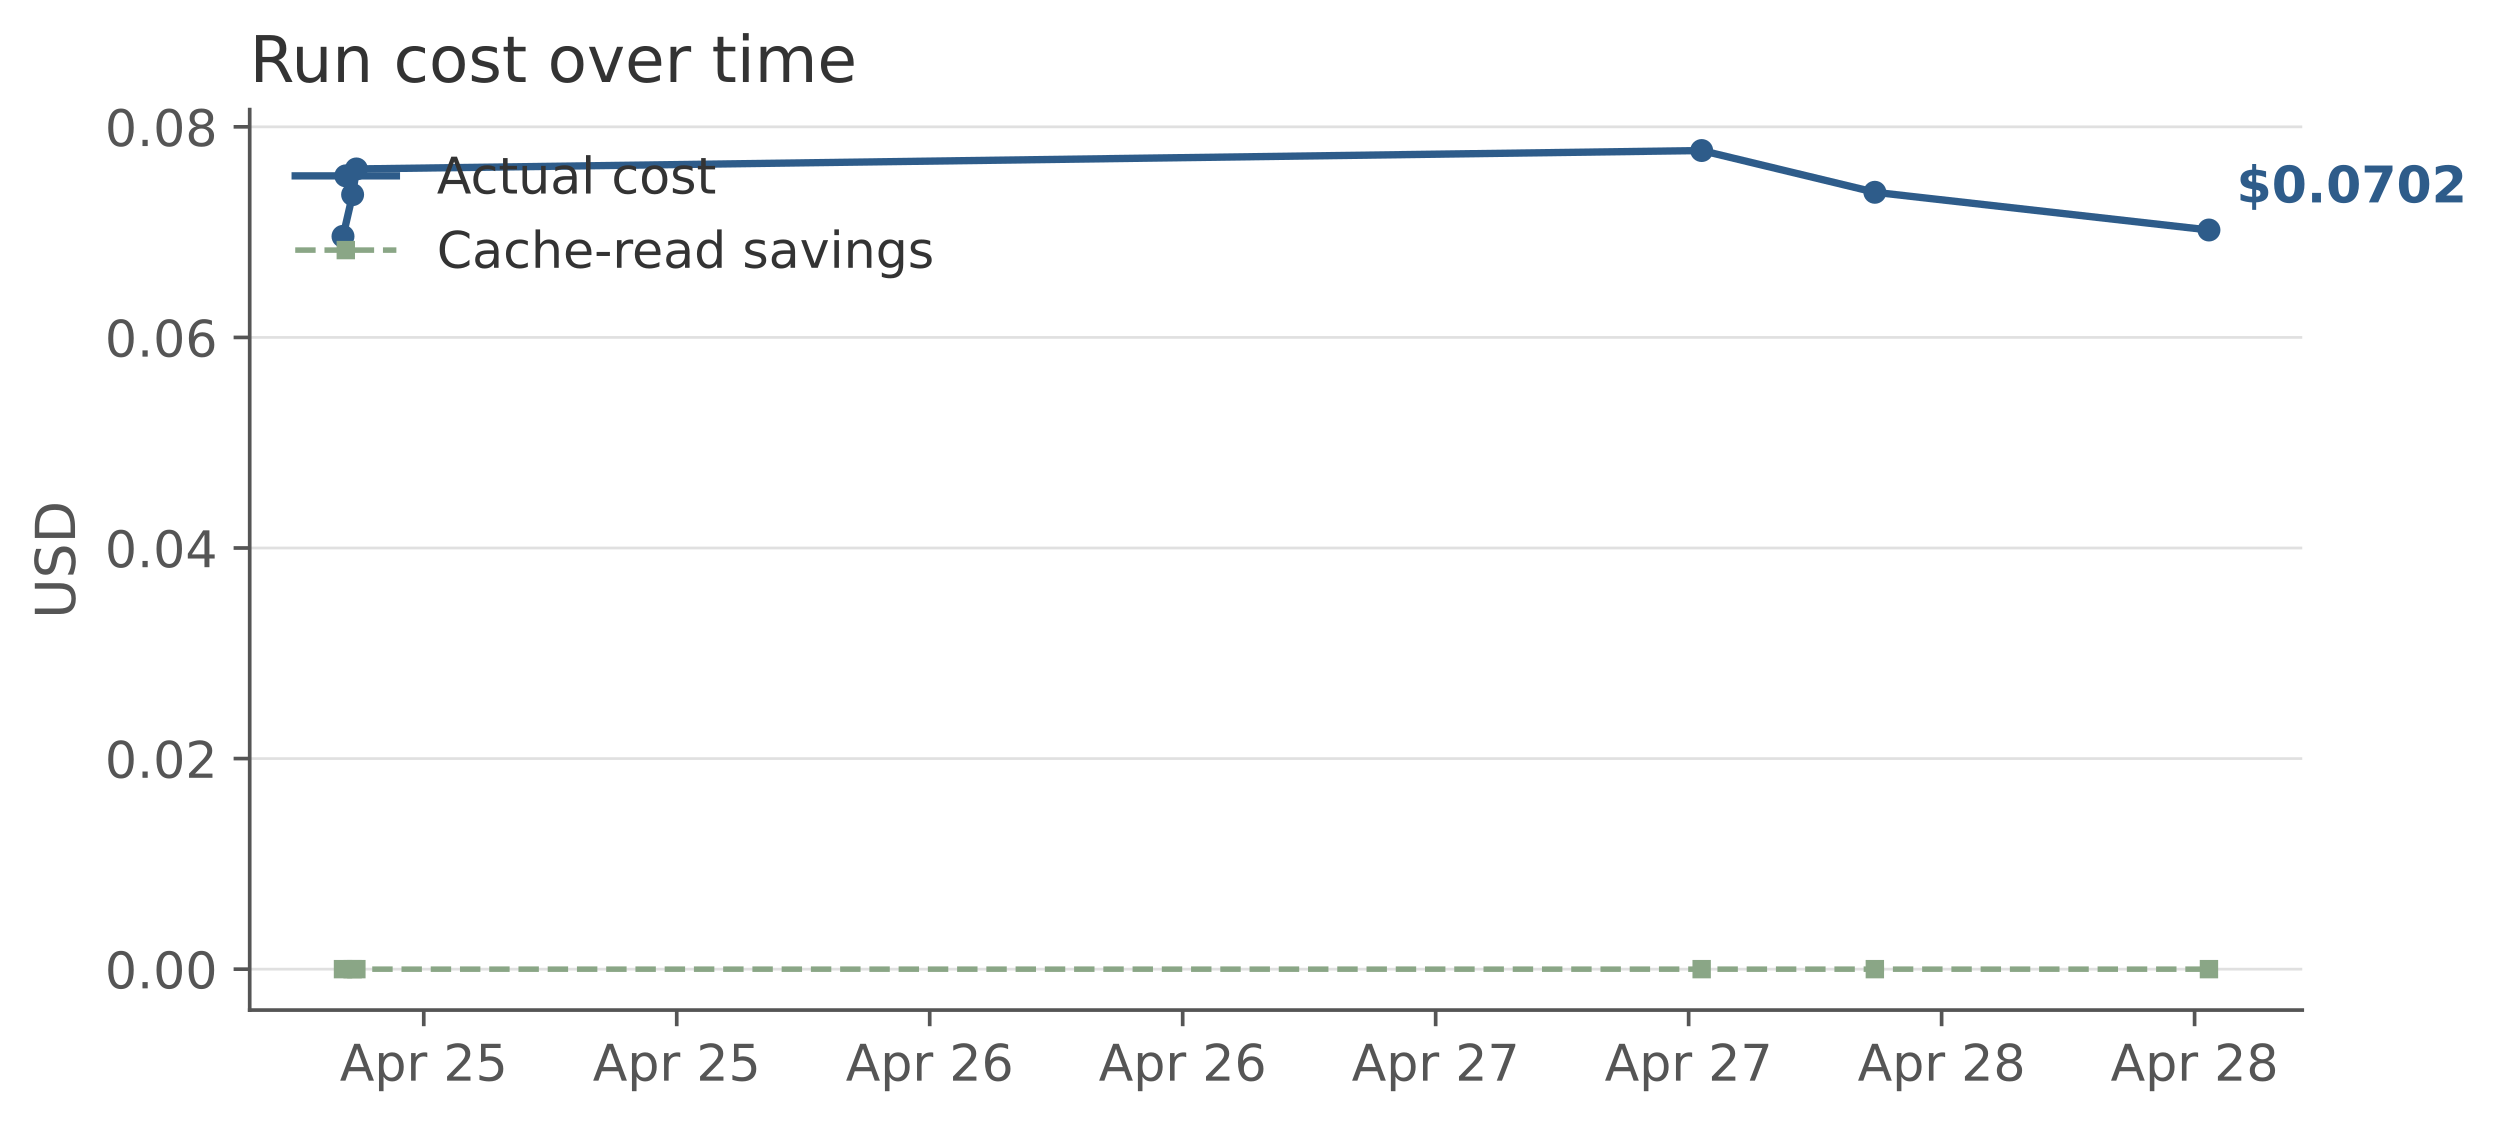
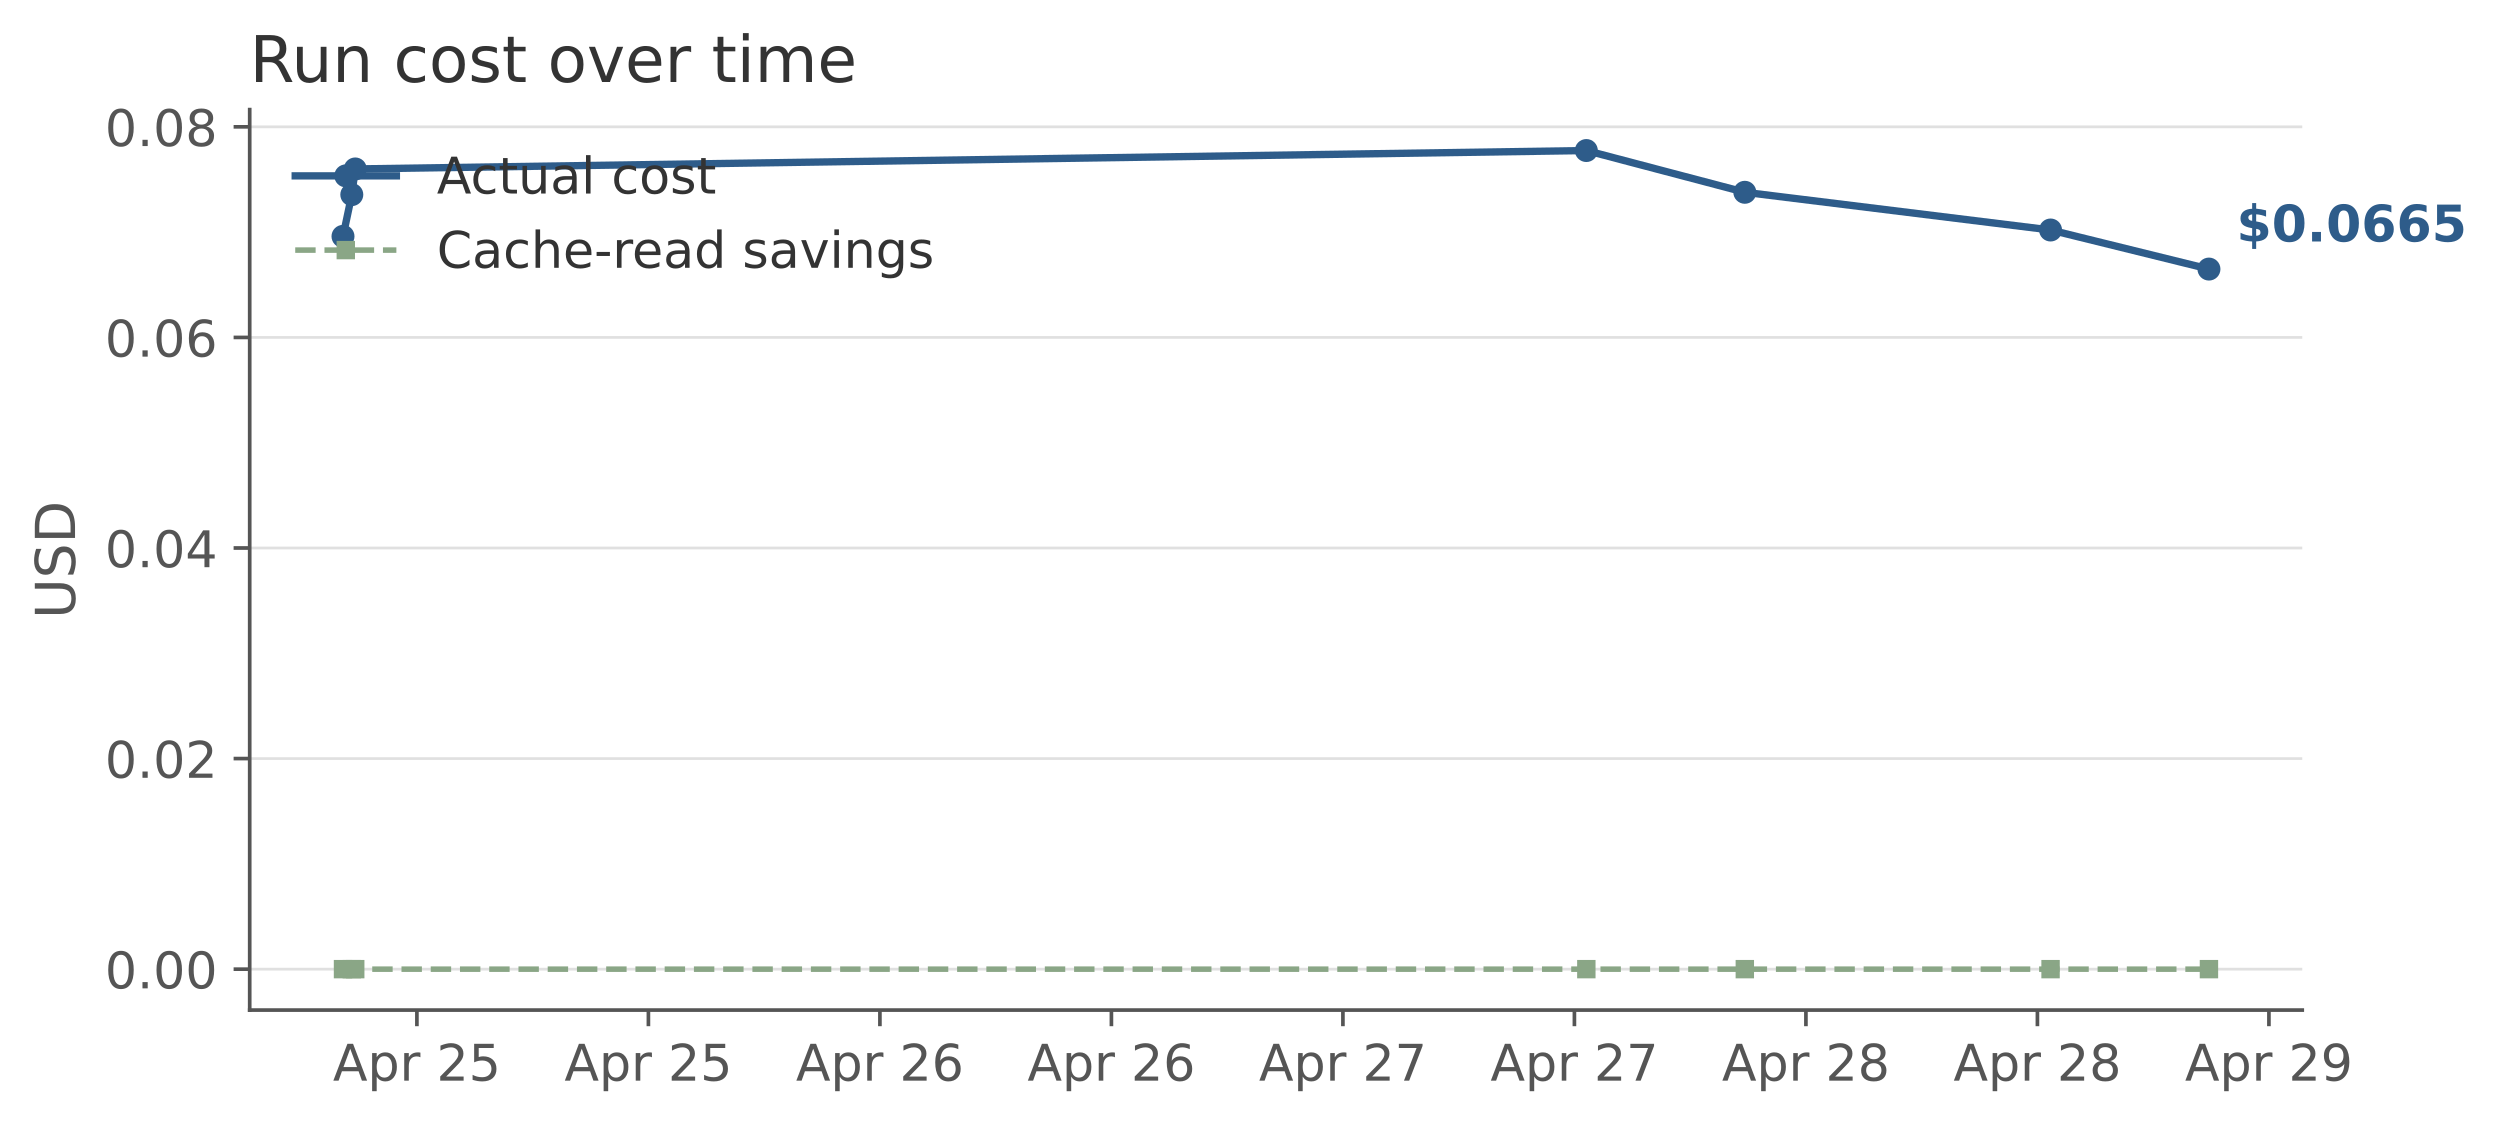
<svg xmlns="http://www.w3.org/2000/svg" xmlns:xlink="http://www.w3.org/1999/xlink" width="543.715pt" height="244.524pt" viewBox="0 0 543.715 244.524" version="1.1">
  <defs>
    <style type="text/css">*{stroke-linejoin: round; stroke-linecap: butt}</style>
  </defs>
  <g id="figure_1">
    <g id="patch_1">
      <path d="M 0 244.524  L 543.715 244.524  L 543.715 0  L 0 0  L 0 244.524  z " style="fill: none; opacity: 0" />
    </g>
    <g id="axes_1">
      <g id="patch_2">
        <path d="M 54.306 219.678  L 500.706 219.678  L 500.706 23.838  L 54.306 23.838  L 54.306 219.678  z " style="fill: none" />
      </g>
      <g id="matplotlib.axis_1">
        <g id="xtick_1">
          <g id="line2d_1">
            <defs>
-               <path id="m2fa37b6997" d="M 0 0  L 0 3.5  " style="stroke: #555555; stroke-width: 0.8" />
+               <path id="m60b4ab4132" d="M 0 0  L 0 3.5  " style="stroke: #555555; stroke-width: 0.8" />
            </defs>
            <g>
-               <use xlink:href="#m2fa37b6997" x="92.161" y="219.678" style="fill: #555555; stroke: #555555; stroke-width: 0.8" />
+               <use xlink:href="#m60b4ab4132" x="90.67" y="219.678" style="fill: #555555; stroke: #555555; stroke-width: 0.8" />
            </g>
          </g>
          <g id="text_1">
-             <g style="fill: #555555" transform="translate(73.89911 235.0361) scale(0.11 -0.11)">
+             <g style="fill: #555555" transform="translate(72.40823 235.0361) scale(0.11 -0.11)">
              <defs>
                <path id="DejaVuSans-41" d="M 2188 4044  L 1331 1722  L 3047 1722  L 2188 4044  z M 1831 4666  L 2547 4666  L 4325 0  L 3669 0  L 3244 1197  L 1141 1197  L 716 0  L 50 0  L 1831 4666  z " transform="scale(0.015625)" />
                <path id="DejaVuSans-70" d="M 1159 525  L 1159 -1331  L 581 -1331  L 581 3500  L 1159 3500  L 1159 2969  Q 1341 3281 1617 3432  Q 1894 3584 2278 3584  Q 2916 3584 3314 3078  Q 3713 2572 3713 1747  Q 3713 922 3314 415  Q 2916 -91 2278 -91  Q 1894 -91 1617 61  Q 1341 213 1159 525  z M 3116 1747  Q 3116 2381 2855 2742  Q 2594 3103 2138 3103  Q 1681 3103 1420 2742  Q 1159 2381 1159 1747  Q 1159 1113 1420 752  Q 1681 391 2138 391  Q 2594 391 2855 752  Q 3116 1113 3116 1747  z " transform="scale(0.015625)" />
                <path id="DejaVuSans-72" d="M 2631 2963  Q 2534 3019 2420 3045  Q 2306 3072 2169 3072  Q 1681 3072 1420 2755  Q 1159 2438 1159 1844  L 1159 0  L 581 0  L 581 3500  L 1159 3500  L 1159 2956  Q 1341 3275 1631 3429  Q 1922 3584 2338 3584  Q 2397 3584 2469 3576  Q 2541 3569 2628 3553  L 2631 2963  z " transform="scale(0.015625)" />
                <path id="DejaVuSans-20" transform="scale(0.015625)" />
                <path id="DejaVuSans-32" d="M 1228 531  L 3431 531  L 3431 0  L 469 0  L 469 531  Q 828 903 1448 1529  Q 2069 2156 2228 2338  Q 2531 2678 2651 2914  Q 2772 3150 2772 3378  Q 2772 3750 2511 3984  Q 2250 4219 1831 4219  Q 1534 4219 1204 4116  Q 875 4013 500 3803  L 500 4441  Q 881 4594 1212 4672  Q 1544 4750 1819 4750  Q 2544 4750 2975 4387  Q 3406 4025 3406 3419  Q 3406 3131 3298 2873  Q 3191 2616 2906 2266  Q 2828 2175 2409 1742  Q 1991 1309 1228 531  z " transform="scale(0.015625)" />
                <path id="DejaVuSans-35" d="M 691 4666  L 3169 4666  L 3169 4134  L 1269 4134  L 1269 2991  Q 1406 3038 1543 3061  Q 1681 3084 1819 3084  Q 2600 3084 3056 2656  Q 3513 2228 3513 1497  Q 3513 744 3044 326  Q 2575 -91 1722 -91  Q 1428 -91 1123 -41  Q 819 9 494 109  L 494 744  Q 775 591 1075 516  Q 1375 441 1709 441  Q 2250 441 2565 725  Q 2881 1009 2881 1497  Q 2881 1984 2565 2268  Q 2250 2553 1709 2553  Q 1456 2553 1204 2497  Q 953 2441 691 2322  L 691 4666  z " transform="scale(0.015625)" />
              </defs>
              <use xlink:href="#DejaVuSans-41" />
              <use xlink:href="#DejaVuSans-70" transform="translate(68.4082 0)" />
              <use xlink:href="#DejaVuSans-72" transform="translate(131.8848 0)" />
              <use xlink:href="#DejaVuSans-20" transform="translate(172.998 0)" />
              <use xlink:href="#DejaVuSans-32" transform="translate(204.7852 0)" />
              <use xlink:href="#DejaVuSans-35" transform="translate(268.4082 0)" />
            </g>
          </g>
        </g>
        <g id="xtick_2">
          <g id="line2d_2">
            <g>
-               <use xlink:href="#m2fa37b6997" x="147.18" y="219.678" style="fill: #555555; stroke: #555555; stroke-width: 0.8" />
+               <use xlink:href="#m60b4ab4132" x="141.019" y="219.678" style="fill: #555555; stroke: #555555; stroke-width: 0.8" />
            </g>
          </g>
          <g id="text_2">
-             <g style="fill: #555555" transform="translate(128.9179 235.0361) scale(0.11 -0.11)">
+             <g style="fill: #555555" transform="translate(122.7569 235.0361) scale(0.11 -0.11)">
              <use xlink:href="#DejaVuSans-41" />
              <use xlink:href="#DejaVuSans-70" transform="translate(68.4082 0)" />
              <use xlink:href="#DejaVuSans-72" transform="translate(131.8848 0)" />
              <use xlink:href="#DejaVuSans-20" transform="translate(172.998 0)" />
              <use xlink:href="#DejaVuSans-32" transform="translate(204.7852 0)" />
              <use xlink:href="#DejaVuSans-35" transform="translate(268.4082 0)" />
            </g>
          </g>
        </g>
        <g id="xtick_3">
          <g id="line2d_3">
            <g>
-               <use xlink:href="#m2fa37b6997" x="202.198" y="219.678" style="fill: #555555; stroke: #555555; stroke-width: 0.8" />
+               <use xlink:href="#m60b4ab4132" x="191.367" y="219.678" style="fill: #555555; stroke: #555555; stroke-width: 0.8" />
            </g>
          </g>
          <g id="text_3">
-             <g style="fill: #555555" transform="translate(183.9366 235.0361) scale(0.11 -0.11)">
+             <g style="fill: #555555" transform="translate(173.1055 235.0361) scale(0.11 -0.11)">
              <defs>
                <path id="DejaVuSans-36" d="M 2113 2584  Q 1688 2584 1439 2293  Q 1191 2003 1191 1497  Q 1191 994 1439 701  Q 1688 409 2113 409  Q 2538 409 2786 701  Q 3034 994 3034 1497  Q 3034 2003 2786 2293  Q 2538 2584 2113 2584  z M 3366 4563  L 3366 3988  Q 3128 4100 2886 4159  Q 2644 4219 2406 4219  Q 1781 4219 1451 3797  Q 1122 3375 1075 2522  Q 1259 2794 1537 2939  Q 1816 3084 2150 3084  Q 2853 3084 3261 2657  Q 3669 2231 3669 1497  Q 3669 778 3244 343  Q 2819 -91 2113 -91  Q 1303 -91 875 529  Q 447 1150 447 2328  Q 447 3434 972 4092  Q 1497 4750 2381 4750  Q 2619 4750 2861 4703  Q 3103 4656 3366 4563  z " transform="scale(0.015625)" />
              </defs>
              <use xlink:href="#DejaVuSans-41" />
              <use xlink:href="#DejaVuSans-70" transform="translate(68.4082 0)" />
              <use xlink:href="#DejaVuSans-72" transform="translate(131.8848 0)" />
              <use xlink:href="#DejaVuSans-20" transform="translate(172.998 0)" />
              <use xlink:href="#DejaVuSans-32" transform="translate(204.7852 0)" />
              <use xlink:href="#DejaVuSans-36" transform="translate(268.4082 0)" />
            </g>
          </g>
        </g>
        <g id="xtick_4">
          <g id="line2d_4">
            <g>
-               <use xlink:href="#m2fa37b6997" x="257.217" y="219.678" style="fill: #555555; stroke: #555555; stroke-width: 0.8" />
+               <use xlink:href="#m60b4ab4132" x="241.716" y="219.678" style="fill: #555555; stroke: #555555; stroke-width: 0.8" />
            </g>
          </g>
          <g id="text_4">
-             <g style="fill: #555555" transform="translate(238.9554 235.0361) scale(0.11 -0.11)">
+             <g style="fill: #555555" transform="translate(223.4541 235.0361) scale(0.11 -0.11)">
              <use xlink:href="#DejaVuSans-41" />
              <use xlink:href="#DejaVuSans-70" transform="translate(68.4082 0)" />
              <use xlink:href="#DejaVuSans-72" transform="translate(131.8848 0)" />
              <use xlink:href="#DejaVuSans-20" transform="translate(172.998 0)" />
              <use xlink:href="#DejaVuSans-32" transform="translate(204.7852 0)" />
              <use xlink:href="#DejaVuSans-36" transform="translate(268.4082 0)" />
            </g>
          </g>
        </g>
        <g id="xtick_5">
          <g id="line2d_5">
            <g>
-               <use xlink:href="#m2fa37b6997" x="312.236" y="219.678" style="fill: #555555; stroke: #555555; stroke-width: 0.8" />
+               <use xlink:href="#m60b4ab4132" x="292.065" y="219.678" style="fill: #555555; stroke: #555555; stroke-width: 0.8" />
            </g>
          </g>
          <g id="text_5">
-             <g style="fill: #555555" transform="translate(293.9742 235.0361) scale(0.11 -0.11)">
+             <g style="fill: #555555" transform="translate(273.8028 235.0361) scale(0.11 -0.11)">
              <defs>
                <path id="DejaVuSans-37" d="M 525 4666  L 3525 4666  L 3525 4397  L 1831 0  L 1172 0  L 2766 4134  L 525 4134  L 525 4666  z " transform="scale(0.015625)" />
              </defs>
              <use xlink:href="#DejaVuSans-41" />
              <use xlink:href="#DejaVuSans-70" transform="translate(68.4082 0)" />
              <use xlink:href="#DejaVuSans-72" transform="translate(131.8848 0)" />
              <use xlink:href="#DejaVuSans-20" transform="translate(172.998 0)" />
              <use xlink:href="#DejaVuSans-32" transform="translate(204.7852 0)" />
              <use xlink:href="#DejaVuSans-37" transform="translate(268.4082 0)" />
            </g>
          </g>
        </g>
        <g id="xtick_6">
          <g id="line2d_6">
            <g>
-               <use xlink:href="#m2fa37b6997" x="367.255" y="219.678" style="fill: #555555; stroke: #555555; stroke-width: 0.8" />
+               <use xlink:href="#m60b4ab4132" x="342.413" y="219.678" style="fill: #555555; stroke: #555555; stroke-width: 0.8" />
            </g>
          </g>
          <g id="text_6">
-             <g style="fill: #555555" transform="translate(348.9929 235.0361) scale(0.11 -0.11)">
+             <g style="fill: #555555" transform="translate(324.1514 235.0361) scale(0.11 -0.11)">
              <use xlink:href="#DejaVuSans-41" />
              <use xlink:href="#DejaVuSans-70" transform="translate(68.4082 0)" />
              <use xlink:href="#DejaVuSans-72" transform="translate(131.8848 0)" />
              <use xlink:href="#DejaVuSans-20" transform="translate(172.998 0)" />
              <use xlink:href="#DejaVuSans-32" transform="translate(204.7852 0)" />
              <use xlink:href="#DejaVuSans-37" transform="translate(268.4082 0)" />
            </g>
          </g>
        </g>
        <g id="xtick_7">
          <g id="line2d_7">
            <g>
-               <use xlink:href="#m2fa37b6997" x="422.273" y="219.678" style="fill: #555555; stroke: #555555; stroke-width: 0.8" />
+               <use xlink:href="#m60b4ab4132" x="392.762" y="219.678" style="fill: #555555; stroke: #555555; stroke-width: 0.8" />
            </g>
          </g>
          <g id="text_7">
-             <g style="fill: #555555" transform="translate(404.0117 235.0361) scale(0.11 -0.11)">
+             <g style="fill: #555555" transform="translate(374.5001 235.0361) scale(0.11 -0.11)">
              <defs>
                <path id="DejaVuSans-38" d="M 2034 2216  Q 1584 2216 1326 1975  Q 1069 1734 1069 1313  Q 1069 891 1326 650  Q 1584 409 2034 409  Q 2484 409 2743 651  Q 3003 894 3003 1313  Q 3003 1734 2745 1975  Q 2488 2216 2034 2216  z M 1403 2484  Q 997 2584 770 2862  Q 544 3141 544 3541  Q 544 4100 942 4425  Q 1341 4750 2034 4750  Q 2731 4750 3128 4425  Q 3525 4100 3525 3541  Q 3525 3141 3298 2862  Q 3072 2584 2669 2484  Q 3125 2378 3379 2068  Q 3634 1759 3634 1313  Q 3634 634 3220 271  Q 2806 -91 2034 -91  Q 1263 -91 848 271  Q 434 634 434 1313  Q 434 1759 690 2068  Q 947 2378 1403 2484  z M 1172 3481  Q 1172 3119 1398 2916  Q 1625 2713 2034 2713  Q 2441 2713 2670 2916  Q 2900 3119 2900 3481  Q 2900 3844 2670 4047  Q 2441 4250 2034 4250  Q 1625 4250 1398 4047  Q 1172 3844 1172 3481  z " transform="scale(0.015625)" />
              </defs>
              <use xlink:href="#DejaVuSans-41" />
              <use xlink:href="#DejaVuSans-70" transform="translate(68.4082 0)" />
              <use xlink:href="#DejaVuSans-72" transform="translate(131.8848 0)" />
              <use xlink:href="#DejaVuSans-20" transform="translate(172.998 0)" />
              <use xlink:href="#DejaVuSans-32" transform="translate(204.7852 0)" />
              <use xlink:href="#DejaVuSans-38" transform="translate(268.4082 0)" />
            </g>
          </g>
        </g>
        <g id="xtick_8">
          <g id="line2d_8">
            <g>
-               <use xlink:href="#m2fa37b6997" x="477.292" y="219.678" style="fill: #555555; stroke: #555555; stroke-width: 0.8" />
+               <use xlink:href="#m60b4ab4132" x="443.11" y="219.678" style="fill: #555555; stroke: #555555; stroke-width: 0.8" />
            </g>
          </g>
          <g id="text_8">
-             <g style="fill: #555555" transform="translate(459.0305 235.0361) scale(0.11 -0.11)">
+             <g style="fill: #555555" transform="translate(424.8487 235.0361) scale(0.11 -0.11)">
              <use xlink:href="#DejaVuSans-41" />
              <use xlink:href="#DejaVuSans-70" transform="translate(68.4082 0)" />
              <use xlink:href="#DejaVuSans-72" transform="translate(131.8848 0)" />
              <use xlink:href="#DejaVuSans-20" transform="translate(172.998 0)" />
              <use xlink:href="#DejaVuSans-32" transform="translate(204.7852 0)" />
              <use xlink:href="#DejaVuSans-38" transform="translate(268.4082 0)" />
+             </g>
+           </g>
+         </g>
+         <g id="xtick_9">
+           <g id="line2d_9">
+             <g>
+               <use xlink:href="#m60b4ab4132" x="493.459" y="219.678" style="fill: #555555; stroke: #555555; stroke-width: 0.8" />
+             </g>
+           </g>
+           <g id="text_9">
+             <g style="fill: #555555" transform="translate(475.1973 235.0361) scale(0.11 -0.11)">
+               <defs>
+                 <path id="DejaVuSans-39" d="M 703 97  L 703 672  Q 941 559 1184 500  Q 1428 441 1663 441  Q 2288 441 2617 861  Q 2947 1281 2994 2138  Q 2813 1869 2534 1725  Q 2256 1581 1919 1581  Q 1219 1581 811 2004  Q 403 2428 403 3163  Q 403 3881 828 4315  Q 1253 4750 1959 4750  Q 2769 4750 3195 4129  Q 3622 3509 3622 2328  Q 3622 1225 3098 567  Q 2575 -91 1691 -91  Q 1453 -91 1209 -44  Q 966 3 703 97  z M 1959 2075  Q 2384 2075 2632 2365  Q 2881 2656 2881 3163  Q 2881 3666 2632 3958  Q 2384 4250 1959 4250  Q 1534 4250 1286 3958  Q 1038 3666 1038 3163  Q 1038 2656 1286 2365  Q 1534 2075 1959 2075  z " transform="scale(0.015625)" />
+               </defs>
+               <use xlink:href="#DejaVuSans-41" />
+               <use xlink:href="#DejaVuSans-70" transform="translate(68.4082 0)" />
+               <use xlink:href="#DejaVuSans-72" transform="translate(131.8848 0)" />
+               <use xlink:href="#DejaVuSans-20" transform="translate(172.998 0)" />
+               <use xlink:href="#DejaVuSans-32" transform="translate(204.7852 0)" />
+               <use xlink:href="#DejaVuSans-39" transform="translate(268.4082 0)" />
            </g>
          </g>
        </g>
      </g>
      <g id="matplotlib.axis_2">
        <g id="ytick_1">
-           <g id="line2d_9">
-             <path d="M 54.306 210.776  L 500.706 210.776  " clip-path="url(#pb4e3a1fe82)" style="fill: none; stroke: #cccccc; stroke-opacity: 0.6; stroke-width: 0.6; stroke-linecap: square" />
-           </g>
          <g id="line2d_10">
+             <path d="M 54.306 210.776  L 500.706 210.776  " clip-path="url(#p5eba1f9c51)" style="fill: none; stroke: #cccccc; stroke-opacity: 0.6; stroke-width: 0.6; stroke-linecap: square" />
+           </g>
+           <g id="line2d_11">
            <defs>
-               <path id="me8af17f6a9" d="M 0 0  L -3.5 0  " style="stroke: #555555; stroke-width: 0.8" />
+               <path id="m6825c2c9dd" d="M 0 0  L -3.5 0  " style="stroke: #555555; stroke-width: 0.8" />
            </defs>
            <g>
-               <use xlink:href="#me8af17f6a9" x="54.306" y="210.776" style="fill: #555555; stroke: #555555; stroke-width: 0.8" />
-             </g>
-           </g>
-           <g id="text_9">
+               <use xlink:href="#m6825c2c9dd" x="54.306" y="210.776" style="fill: #555555; stroke: #555555; stroke-width: 0.8" />
+             </g>
+           </g>
+           <g id="text_10">
            <g style="fill: #555555" transform="translate(22.81375 214.9551) scale(0.11 -0.11)">
              <defs>
                <path id="DejaVuSans-30" d="M 2034 4250  Q 1547 4250 1301 3770  Q 1056 3291 1056 2328  Q 1056 1369 1301 889  Q 1547 409 2034 409  Q 2525 409 2770 889  Q 3016 1369 3016 2328  Q 3016 3291 2770 3770  Q 2525 4250 2034 4250  z M 2034 4750  Q 2819 4750 3233 4129  Q 3647 3509 3647 2328  Q 3647 1150 3233 529  Q 2819 -91 2034 -91  Q 1250 -91 836 529  Q 422 1150 422 2328  Q 422 3509 836 4129  Q 1250 4750 2034 4750  z " transform="scale(0.015625)" />
                <path id="DejaVuSans-2e" d="M 684 794  L 1344 794  L 1344 0  L 684 0  L 684 794  z " transform="scale(0.015625)" />
              </defs>
              <use xlink:href="#DejaVuSans-30" />
              <use xlink:href="#DejaVuSans-2e" transform="translate(63.62305 0)" />
              <use xlink:href="#DejaVuSans-30" transform="translate(95.41016 0)" />
              <use xlink:href="#DejaVuSans-30" transform="translate(159.0332 0)" />
            </g>
          </g>
        </g>
        <g id="ytick_2">
-           <g id="line2d_11">
-             <path d="M 54.306 164.979  L 500.706 164.979  " clip-path="url(#pb4e3a1fe82)" style="fill: none; stroke: #cccccc; stroke-opacity: 0.6; stroke-width: 0.6; stroke-linecap: square" />
-           </g>
          <g id="line2d_12">
-             <g>
-               <use xlink:href="#me8af17f6a9" x="54.306" y="164.979" style="fill: #555555; stroke: #555555; stroke-width: 0.8" />
-             </g>
-           </g>
-           <g id="text_10">
+             <path d="M 54.306 164.979  L 500.706 164.979  " clip-path="url(#p5eba1f9c51)" style="fill: none; stroke: #cccccc; stroke-opacity: 0.6; stroke-width: 0.6; stroke-linecap: square" />
+           </g>
+           <g id="line2d_13">
+             <g>
+               <use xlink:href="#m6825c2c9dd" x="54.306" y="164.979" style="fill: #555555; stroke: #555555; stroke-width: 0.8" />
+             </g>
+           </g>
+           <g id="text_11">
            <g style="fill: #555555" transform="translate(22.81375 169.158) scale(0.11 -0.11)">
              <use xlink:href="#DejaVuSans-30" />
              <use xlink:href="#DejaVuSans-2e" transform="translate(63.62305 0)" />
              <use xlink:href="#DejaVuSans-30" transform="translate(95.41016 0)" />
              <use xlink:href="#DejaVuSans-32" transform="translate(159.0332 0)" />
            </g>
          </g>
        </g>
        <g id="ytick_3">
-           <g id="line2d_13">
-             <path d="M 54.306 119.182  L 500.706 119.182  " clip-path="url(#pb4e3a1fe82)" style="fill: none; stroke: #cccccc; stroke-opacity: 0.6; stroke-width: 0.6; stroke-linecap: square" />
-           </g>
          <g id="line2d_14">
-             <g>
-               <use xlink:href="#me8af17f6a9" x="54.306" y="119.182" style="fill: #555555; stroke: #555555; stroke-width: 0.8" />
-             </g>
-           </g>
-           <g id="text_11">
+             <path d="M 54.306 119.182  L 500.706 119.182  " clip-path="url(#p5eba1f9c51)" style="fill: none; stroke: #cccccc; stroke-opacity: 0.6; stroke-width: 0.6; stroke-linecap: square" />
+           </g>
+           <g id="line2d_15">
+             <g>
+               <use xlink:href="#m6825c2c9dd" x="54.306" y="119.182" style="fill: #555555; stroke: #555555; stroke-width: 0.8" />
+             </g>
+           </g>
+           <g id="text_12">
            <g style="fill: #555555" transform="translate(22.81375 123.3609) scale(0.11 -0.11)">
              <defs>
                <path id="DejaVuSans-34" d="M 2419 4116  L 825 1625  L 2419 1625  L 2419 4116  z M 2253 4666  L 3047 4666  L 3047 1625  L 3713 1625  L 3713 1100  L 3047 1100  L 3047 0  L 2419 0  L 2419 1100  L 313 1100  L 313 1709  L 2253 4666  z " transform="scale(0.015625)" />
              </defs>
              <use xlink:href="#DejaVuSans-30" />
              <use xlink:href="#DejaVuSans-2e" transform="translate(63.62305 0)" />
              <use xlink:href="#DejaVuSans-30" transform="translate(95.41016 0)" />
              <use xlink:href="#DejaVuSans-34" transform="translate(159.0332 0)" />
            </g>
          </g>
        </g>
        <g id="ytick_4">
-           <g id="line2d_15">
-             <path d="M 54.306 73.385  L 500.706 73.385  " clip-path="url(#pb4e3a1fe82)" style="fill: none; stroke: #cccccc; stroke-opacity: 0.6; stroke-width: 0.6; stroke-linecap: square" />
-           </g>
          <g id="line2d_16">
-             <g>
-               <use xlink:href="#me8af17f6a9" x="54.306" y="73.385" style="fill: #555555; stroke: #555555; stroke-width: 0.8" />
-             </g>
-           </g>
-           <g id="text_12">
+             <path d="M 54.306 73.385  L 500.706 73.385  " clip-path="url(#p5eba1f9c51)" style="fill: none; stroke: #cccccc; stroke-opacity: 0.6; stroke-width: 0.6; stroke-linecap: square" />
+           </g>
+           <g id="line2d_17">
+             <g>
+               <use xlink:href="#m6825c2c9dd" x="54.306" y="73.385" style="fill: #555555; stroke: #555555; stroke-width: 0.8" />
+             </g>
+           </g>
+           <g id="text_13">
            <g style="fill: #555555" transform="translate(22.81375 77.56373) scale(0.11 -0.11)">
              <use xlink:href="#DejaVuSans-30" />
              <use xlink:href="#DejaVuSans-2e" transform="translate(63.62305 0)" />
              <use xlink:href="#DejaVuSans-30" transform="translate(95.41016 0)" />
              <use xlink:href="#DejaVuSans-36" transform="translate(159.0332 0)" />
            </g>
          </g>
        </g>
        <g id="ytick_5">
-           <g id="line2d_17">
-             <path d="M 54.306 27.587  L 500.706 27.587  " clip-path="url(#pb4e3a1fe82)" style="fill: none; stroke: #cccccc; stroke-opacity: 0.6; stroke-width: 0.6; stroke-linecap: square" />
-           </g>
          <g id="line2d_18">
-             <g>
-               <use xlink:href="#me8af17f6a9" x="54.306" y="27.587" style="fill: #555555; stroke: #555555; stroke-width: 0.8" />
-             </g>
-           </g>
-           <g id="text_13">
+             <path d="M 54.306 27.587  L 500.706 27.587  " clip-path="url(#p5eba1f9c51)" style="fill: none; stroke: #cccccc; stroke-opacity: 0.6; stroke-width: 0.6; stroke-linecap: square" />
+           </g>
+           <g id="line2d_19">
+             <g>
+               <use xlink:href="#m6825c2c9dd" x="54.306" y="27.587" style="fill: #555555; stroke: #555555; stroke-width: 0.8" />
+             </g>
+           </g>
+           <g id="text_14">
            <g style="fill: #555555" transform="translate(22.81375 31.76659) scale(0.11 -0.11)">
              <use xlink:href="#DejaVuSans-30" />
              <use xlink:href="#DejaVuSans-2e" transform="translate(63.62305 0)" />
              <use xlink:href="#DejaVuSans-30" transform="translate(95.41016 0)" />
              <use xlink:href="#DejaVuSans-38" transform="translate(159.0332 0)" />
            </g>
          </g>
        </g>
-         <g id="text_14">
+         <g id="text_15">
          <g style="fill: #555555" transform="translate(16.31812 134.5781) rotate(-90) scale(0.12 -0.12)">
            <defs>
              <path id="DejaVuSans-55" d="M 556 4666  L 1191 4666  L 1191 1831  Q 1191 1081 1462 751  Q 1734 422 2344 422  Q 2950 422 3222 751  Q 3494 1081 3494 1831  L 3494 4666  L 4128 4666  L 4128 1753  Q 4128 841 3676 375  Q 3225 -91 2344 -91  Q 1459 -91 1007 375  Q 556 841 556 1753  L 556 4666  z " transform="scale(0.015625)" />
              <path id="DejaVuSans-53" d="M 3425 4513  L 3425 3897  Q 3066 4069 2747 4153  Q 2428 4238 2131 4238  Q 1616 4238 1336 4038  Q 1056 3838 1056 3469  Q 1056 3159 1242 3001  Q 1428 2844 1947 2747  L 2328 2669  Q 3034 2534 3370 2195  Q 3706 1856 3706 1288  Q 3706 609 3251 259  Q 2797 -91 1919 -91  Q 1588 -91 1214 -16  Q 841 59 441 206  L 441 856  Q 825 641 1194 531  Q 1563 422 1919 422  Q 2459 422 2753 634  Q 3047 847 3047 1241  Q 3047 1584 2836 1778  Q 2625 1972 2144 2069  L 1759 2144  Q 1053 2284 737 2584  Q 422 2884 422 3419  Q 422 4038 858 4394  Q 1294 4750 2059 4750  Q 2388 4750 2728 4690  Q 3069 4631 3425 4513  z " transform="scale(0.015625)" />
              <path id="DejaVuSans-44" d="M 1259 4147  L 1259 519  L 2022 519  Q 2988 519 3436 956  Q 3884 1394 3884 2338  Q 3884 3275 3436 3711  Q 2988 4147 2022 4147  L 1259 4147  z M 628 4666  L 1925 4666  Q 3281 4666 3915 4102  Q 4550 3538 4550 2338  Q 4550 1131 3912 565  Q 3275 0 1925 0  L 628 0  L 628 4666  z " transform="scale(0.015625)" />
            </defs>
            <use xlink:href="#DejaVuSans-55" />
            <use xlink:href="#DejaVuSans-53" transform="translate(73.19336 0)" />
            <use xlink:href="#DejaVuSans-44" transform="translate(136.6699 0)" />
          </g>
        </g>
      </g>
-       <g id="line2d_19">
-         <path d="M 74.597 51.404  L 76.688 42.33  L 77.507 36.745  L 370.088 32.74  L 407.753 41.821  L 480.415 50.023  " clip-path="url(#pb4e3a1fe82)" style="fill: none; stroke: #2e5c8a; stroke-width: 1.6; stroke-linecap: square" />
+       <g id="line2d_20">
+         <path d="M 74.597 51.404  L 76.511 42.33  L 77.26 36.745  L 345.006 32.74  L 379.474 41.821  L 445.968 50.023  L 480.415 58.521  " clip-path="url(#p5eba1f9c51)" style="fill: none; stroke: #2e5c8a; stroke-width: 1.6; stroke-linecap: square" />
        <defs>
-           <path id="m6b73d99ae2" d="M 0 2  C 0.53 2 1.039 1.789 1.414 1.414  C 1.789 1.039 2 0.53 2 0  C 2 -0.53 1.789 -1.039 1.414 -1.414  C 1.039 -1.789 0.53 -2 0 -2  C -0.53 -2 -1.039 -1.789 -1.414 -1.414  C -1.789 -1.039 -2 -0.53 -2 0  C -2 0.53 -1.789 1.039 -1.414 1.414  C -1.039 1.789 -0.53 2 0 2  z " style="stroke: #2e5c8a" />
+           <path id="m91c69a4be0" d="M 0 2  C 0.53 2 1.039 1.789 1.414 1.414  C 1.789 1.039 2 0.53 2 0  C 2 -0.53 1.789 -1.039 1.414 -1.414  C 1.039 -1.789 0.53 -2 0 -2  C -0.53 -2 -1.039 -1.789 -1.414 -1.414  C -1.789 -1.039 -2 -0.53 -2 0  C -2 0.53 -1.789 1.039 -1.414 1.414  C -1.039 1.789 -0.53 2 0 2  z " style="stroke: #2e5c8a" />
        </defs>
-         <g clip-path="url(#pb4e3a1fe82)">
-           <use xlink:href="#m6b73d99ae2" x="74.597" y="51.404" style="fill: #2e5c8a; stroke: #2e5c8a" />
-           <use xlink:href="#m6b73d99ae2" x="76.688" y="42.33" style="fill: #2e5c8a; stroke: #2e5c8a" />
-           <use xlink:href="#m6b73d99ae2" x="77.507" y="36.745" style="fill: #2e5c8a; stroke: #2e5c8a" />
-           <use xlink:href="#m6b73d99ae2" x="370.088" y="32.74" style="fill: #2e5c8a; stroke: #2e5c8a" />
-           <use xlink:href="#m6b73d99ae2" x="407.753" y="41.821" style="fill: #2e5c8a; stroke: #2e5c8a" />
-           <use xlink:href="#m6b73d99ae2" x="480.415" y="50.023" style="fill: #2e5c8a; stroke: #2e5c8a" />
-         </g>
-       </g>
-       <g id="line2d_20">
-         <path d="M 74.597 210.776  L 76.688 210.776  L 77.507 210.776  L 370.088 210.776  L 407.753 210.776  L 480.415 210.776  " clip-path="url(#pb4e3a1fe82)" style="fill: none; stroke-dasharray: 4.44,1.92; stroke-dashoffset: 0; stroke: #8aa686; stroke-width: 1.2" />
+         <g clip-path="url(#p5eba1f9c51)">
+           <use xlink:href="#m91c69a4be0" x="74.597" y="51.404" style="fill: #2e5c8a; stroke: #2e5c8a" />
+           <use xlink:href="#m91c69a4be0" x="76.511" y="42.33" style="fill: #2e5c8a; stroke: #2e5c8a" />
+           <use xlink:href="#m91c69a4be0" x="77.26" y="36.745" style="fill: #2e5c8a; stroke: #2e5c8a" />
+           <use xlink:href="#m91c69a4be0" x="345.006" y="32.74" style="fill: #2e5c8a; stroke: #2e5c8a" />
+           <use xlink:href="#m91c69a4be0" x="379.474" y="41.821" style="fill: #2e5c8a; stroke: #2e5c8a" />
+           <use xlink:href="#m91c69a4be0" x="445.968" y="50.023" style="fill: #2e5c8a; stroke: #2e5c8a" />
+           <use xlink:href="#m91c69a4be0" x="480.415" y="58.521" style="fill: #2e5c8a; stroke: #2e5c8a" />
+         </g>
+       </g>
+       <g id="line2d_21">
+         <path d="M 74.597 210.776  L 76.511 210.776  L 77.26 210.776  L 345.006 210.776  L 379.474 210.776  L 445.968 210.776  L 480.415 210.776  " clip-path="url(#p5eba1f9c51)" style="fill: none; stroke-dasharray: 4.44,1.92; stroke-dashoffset: 0; stroke: #8aa686; stroke-width: 1.2" />
        <defs>
-           <path id="m9b694f78d6" d="M -1.5 1.5  L 1.5 1.5  L 1.5 -1.5  L -1.5 -1.5  z " style="stroke: #8aa686; stroke-linejoin: miter" />
+           <path id="md7440d4035" d="M -1.5 1.5  L 1.5 1.5  L 1.5 -1.5  L -1.5 -1.5  z " style="stroke: #8aa686; stroke-linejoin: miter" />
        </defs>
-         <g clip-path="url(#pb4e3a1fe82)">
-           <use xlink:href="#m9b694f78d6" x="74.597" y="210.776" style="fill: #8aa686; stroke: #8aa686; stroke-linejoin: miter" />
-           <use xlink:href="#m9b694f78d6" x="76.688" y="210.776" style="fill: #8aa686; stroke: #8aa686; stroke-linejoin: miter" />
-           <use xlink:href="#m9b694f78d6" x="77.507" y="210.776" style="fill: #8aa686; stroke: #8aa686; stroke-linejoin: miter" />
-           <use xlink:href="#m9b694f78d6" x="370.088" y="210.776" style="fill: #8aa686; stroke: #8aa686; stroke-linejoin: miter" />
-           <use xlink:href="#m9b694f78d6" x="407.753" y="210.776" style="fill: #8aa686; stroke: #8aa686; stroke-linejoin: miter" />
-           <use xlink:href="#m9b694f78d6" x="480.415" y="210.776" style="fill: #8aa686; stroke: #8aa686; stroke-linejoin: miter" />
+         <g clip-path="url(#p5eba1f9c51)">
+           <use xlink:href="#md7440d4035" x="74.597" y="210.776" style="fill: #8aa686; stroke: #8aa686; stroke-linejoin: miter" />
+           <use xlink:href="#md7440d4035" x="76.511" y="210.776" style="fill: #8aa686; stroke: #8aa686; stroke-linejoin: miter" />
+           <use xlink:href="#md7440d4035" x="77.26" y="210.776" style="fill: #8aa686; stroke: #8aa686; stroke-linejoin: miter" />
+           <use xlink:href="#md7440d4035" x="345.006" y="210.776" style="fill: #8aa686; stroke: #8aa686; stroke-linejoin: miter" />
+           <use xlink:href="#md7440d4035" x="379.474" y="210.776" style="fill: #8aa686; stroke: #8aa686; stroke-linejoin: miter" />
+           <use xlink:href="#md7440d4035" x="445.968" y="210.776" style="fill: #8aa686; stroke: #8aa686; stroke-linejoin: miter" />
+           <use xlink:href="#md7440d4035" x="480.415" y="210.776" style="fill: #8aa686; stroke: #8aa686; stroke-linejoin: miter" />
        </g>
      </g>
      <g id="patch_3">
        <path d="M 54.306 219.678  L 54.306 23.838  " style="fill: none; stroke: #555555; stroke-width: 0.8; stroke-linejoin: miter; stroke-linecap: square" />
      </g>
      <g id="patch_4">
        <path d="M 54.306 219.678  L 500.706 219.678  " style="fill: none; stroke: #555555; stroke-width: 0.8; stroke-linejoin: miter; stroke-linecap: square" />
      </g>
-       <g id="text_15">
-         <g style="fill: #2e5c8a" transform="translate(486.415 44.02347) scale(0.11 -0.11)">
+       <g id="text_16">
+         <g style="fill: #2e5c8a" transform="translate(486.415 52.52113) scale(0.11 -0.11)">
          <defs>
            <path id="DejaVuSans-Bold-24" d="M 2484 -941  L 1978 -941  L 1975 0  Q 1584 16 1218 87  Q 853 159 506 288  L 506 1106  Q 866 922 1233 823  Q 1600 725 1978 713  L 1978 1684  L 1875 1703  Q 1128 1834 814 2115  Q 500 2397 500 2925  Q 500 3484 883 3798  Q 1266 4113 1975 4141  L 1978 4863  L 2484 4863  L 2484 4153  Q 2797 4128 3109 4075  Q 3422 4022 3738 3938  L 3738 3144  Q 3425 3275 3112 3348  Q 2800 3422 2484 3438  L 2484 2541  L 2584 2522  Q 3378 2397 3698 2105  Q 4019 1813 4019 1241  Q 4019 666 3637 358  Q 3256 50 2484 6  L 2484 -941  z M 1978 2613  L 1978 3428  Q 1756 3416 1623 3308  Q 1491 3200 1491 3034  Q 1491 2850 1612 2745  Q 1734 2641 1978 2613  z M 2484 1594  L 2484 725  Q 2756 728 2892 831  Q 3028 934 3028 1141  Q 3028 1353 2903 1458  Q 2778 1563 2484 1594  z " transform="scale(0.015625)" />
            <path id="DejaVuSans-Bold-30" d="M 2944 2338  Q 2944 3213 2780 3570  Q 2616 3928 2228 3928  Q 1841 3928 1675 3570  Q 1509 3213 1509 2338  Q 1509 1453 1675 1090  Q 1841 728 2228 728  Q 2613 728 2778 1090  Q 2944 1453 2944 2338  z M 4147 2328  Q 4147 1169 3647 539  Q 3147 -91 2228 -91  Q 1306 -91 806 539  Q 306 1169 306 2328  Q 306 3491 806 4120  Q 1306 4750 2228 4750  Q 3147 4750 3647 4120  Q 4147 3491 4147 2328  z " transform="scale(0.015625)" />
            <path id="DejaVuSans-Bold-2e" d="M 653 1209  L 1778 1209  L 1778 0  L 653 0  L 653 1209  z " transform="scale(0.015625)" />
-             <path id="DejaVuSans-Bold-37" d="M 428 4666  L 3944 4666  L 3944 3988  L 2125 0  L 953 0  L 2675 3781  L 428 3781  L 428 4666  z " transform="scale(0.015625)" />
-             <path id="DejaVuSans-Bold-32" d="M 1844 884  L 3897 884  L 3897 0  L 506 0  L 506 884  L 2209 2388  Q 2438 2594 2547 2791  Q 2656 2988 2656 3200  Q 2656 3528 2436 3728  Q 2216 3928 1850 3928  Q 1569 3928 1234 3808  Q 900 3688 519 3450  L 519 4475  Q 925 4609 1322 4679  Q 1719 4750 2100 4750  Q 2938 4750 3402 4381  Q 3866 4013 3866 3353  Q 3866 2972 3669 2642  Q 3472 2313 2841 1759  L 1844 884  z " transform="scale(0.015625)" />
+             <path id="DejaVuSans-Bold-36" d="M 2316 2303  Q 2000 2303 1842 2098  Q 1684 1894 1684 1484  Q 1684 1075 1842 870  Q 2000 666 2316 666  Q 2634 666 2792 870  Q 2950 1075 2950 1484  Q 2950 1894 2792 2098  Q 2634 2303 2316 2303  z M 3803 4544  L 3803 3681  Q 3506 3822 3243 3889  Q 2981 3956 2731 3956  Q 2194 3956 1894 3657  Q 1594 3359 1544 2772  Q 1750 2925 1990 3001  Q 2231 3078 2516 3078  Q 3231 3078 3670 2659  Q 4109 2241 4109 1563  Q 4109 813 3618 361  Q 3128 -91 2303 -91  Q 1394 -91 895 523  Q 397 1138 397 2266  Q 397 3422 980 4083  Q 1563 4744 2578 4744  Q 2900 4744 3203 4694  Q 3506 4644 3803 4544  z " transform="scale(0.015625)" />
+             <path id="DejaVuSans-Bold-35" d="M 678 4666  L 3669 4666  L 3669 3781  L 1638 3781  L 1638 3059  Q 1775 3097 1914 3117  Q 2053 3138 2203 3138  Q 3056 3138 3531 2711  Q 4006 2284 4006 1522  Q 4006 766 3489 337  Q 2972 -91 2053 -91  Q 1656 -91 1267 -14  Q 878 63 494 219  L 494 1166  Q 875 947 1217 837  Q 1559 728 1863 728  Q 2300 728 2551 942  Q 2803 1156 2803 1522  Q 2803 1891 2551 2103  Q 2300 2316 1863 2316  Q 1603 2316 1309 2248  Q 1016 2181 678 2041  L 678 4666  z " transform="scale(0.015625)" />
          </defs>
          <use xlink:href="#DejaVuSans-Bold-24" />
          <use xlink:href="#DejaVuSans-Bold-30" transform="translate(69.58008 0)" />
          <use xlink:href="#DejaVuSans-Bold-2e" transform="translate(139.1602 0)" />
          <use xlink:href="#DejaVuSans-Bold-30" transform="translate(177.1484 0)" />
-           <use xlink:href="#DejaVuSans-Bold-37" transform="translate(246.7285 0)" />
-           <use xlink:href="#DejaVuSans-Bold-30" transform="translate(316.3086 0)" />
-           <use xlink:href="#DejaVuSans-Bold-32" transform="translate(385.8887 0)" />
-         </g>
-       </g>
-       <g id="text_16">
+           <use xlink:href="#DejaVuSans-Bold-36" transform="translate(246.7285 0)" />
+           <use xlink:href="#DejaVuSans-Bold-36" transform="translate(316.3086 0)" />
+           <use xlink:href="#DejaVuSans-Bold-35" transform="translate(385.8887 0)" />
+         </g>
+       </g>
+       <g id="text_17">
        <g style="fill: #333333" transform="translate(54.30594 17.83781) scale(0.14 -0.14)">
          <defs>
            <path id="DejaVuSans-52" d="M 2841 2188  Q 3044 2119 3236 1894  Q 3428 1669 3622 1275  L 4263 0  L 3584 0  L 2988 1197  Q 2756 1666 2539 1819  Q 2322 1972 1947 1972  L 1259 1972  L 1259 0  L 628 0  L 628 4666  L 2053 4666  Q 2853 4666 3247 4331  Q 3641 3997 3641 3322  Q 3641 2881 3436 2590  Q 3231 2300 2841 2188  z M 1259 4147  L 1259 2491  L 2053 2491  Q 2509 2491 2742 2702  Q 2975 2913 2975 3322  Q 2975 3731 2742 3939  Q 2509 4147 2053 4147  L 1259 4147  z " transform="scale(0.015625)" />
            <path id="DejaVuSans-75" d="M 544 1381  L 544 3500  L 1119 3500  L 1119 1403  Q 1119 906 1312 657  Q 1506 409 1894 409  Q 2359 409 2629 706  Q 2900 1003 2900 1516  L 2900 3500  L 3475 3500  L 3475 0  L 2900 0  L 2900 538  Q 2691 219 2414 64  Q 2138 -91 1772 -91  Q 1169 -91 856 284  Q 544 659 544 1381  z M 1991 3584  L 1991 3584  z " transform="scale(0.015625)" />
            <path id="DejaVuSans-6e" d="M 3513 2113  L 3513 0  L 2938 0  L 2938 2094  Q 2938 2591 2744 2837  Q 2550 3084 2163 3084  Q 1697 3084 1428 2787  Q 1159 2491 1159 1978  L 1159 0  L 581 0  L 581 3500  L 1159 3500  L 1159 2956  Q 1366 3272 1645 3428  Q 1925 3584 2291 3584  Q 2894 3584 3203 3211  Q 3513 2838 3513 2113  z " transform="scale(0.015625)" />
            <path id="DejaVuSans-63" d="M 3122 3366  L 3122 2828  Q 2878 2963 2633 3030  Q 2388 3097 2138 3097  Q 1578 3097 1268 2742  Q 959 2388 959 1747  Q 959 1106 1268 751  Q 1578 397 2138 397  Q 2388 397 2633 464  Q 2878 531 3122 666  L 3122 134  Q 2881 22 2623 -34  Q 2366 -91 2075 -91  Q 1284 -91 818 406  Q 353 903 353 1747  Q 353 2603 823 3093  Q 1294 3584 2113 3584  Q 2378 3584 2631 3529  Q 2884 3475 3122 3366  z " transform="scale(0.015625)" />
            <path id="DejaVuSans-6f" d="M 1959 3097  Q 1497 3097 1228 2736  Q 959 2375 959 1747  Q 959 1119 1226 758  Q 1494 397 1959 397  Q 2419 397 2687 759  Q 2956 1122 2956 1747  Q 2956 2369 2687 2733  Q 2419 3097 1959 3097  z M 1959 3584  Q 2709 3584 3137 3096  Q 3566 2609 3566 1747  Q 3566 888 3137 398  Q 2709 -91 1959 -91  Q 1206 -91 779 398  Q 353 888 353 1747  Q 353 2609 779 3096  Q 1206 3584 1959 3584  z " transform="scale(0.015625)" />
            <path id="DejaVuSans-73" d="M 2834 3397  L 2834 2853  Q 2591 2978 2328 3040  Q 2066 3103 1784 3103  Q 1356 3103 1142 2972  Q 928 2841 928 2578  Q 928 2378 1081 2264  Q 1234 2150 1697 2047  L 1894 2003  Q 2506 1872 2764 1633  Q 3022 1394 3022 966  Q 3022 478 2636 193  Q 2250 -91 1575 -91  Q 1294 -91 989 -36  Q 684 19 347 128  L 347 722  Q 666 556 975 473  Q 1284 391 1588 391  Q 1994 391 2212 530  Q 2431 669 2431 922  Q 2431 1156 2273 1281  Q 2116 1406 1581 1522  L 1381 1569  Q 847 1681 609 1914  Q 372 2147 372 2553  Q 372 3047 722 3315  Q 1072 3584 1716 3584  Q 2034 3584 2315 3537  Q 2597 3491 2834 3397  z " transform="scale(0.015625)" />
            <path id="DejaVuSans-74" d="M 1172 4494  L 1172 3500  L 2356 3500  L 2356 3053  L 1172 3053  L 1172 1153  Q 1172 725 1289 603  Q 1406 481 1766 481  L 2356 481  L 2356 0  L 1766 0  Q 1100 0 847 248  Q 594 497 594 1153  L 594 3053  L 172 3053  L 172 3500  L 594 3500  L 594 4494  L 1172 4494  z " transform="scale(0.015625)" />
            <path id="DejaVuSans-76" d="M 191 3500  L 800 3500  L 1894 563  L 2988 3500  L 3597 3500  L 2284 0  L 1503 0  L 191 3500  z " transform="scale(0.015625)" />
            <path id="DejaVuSans-65" d="M 3597 1894  L 3597 1613  L 953 1613  Q 991 1019 1311 708  Q 1631 397 2203 397  Q 2534 397 2845 478  Q 3156 559 3463 722  L 3463 178  Q 3153 47 2828 -22  Q 2503 -91 2169 -91  Q 1331 -91 842 396  Q 353 884 353 1716  Q 353 2575 817 3079  Q 1281 3584 2069 3584  Q 2775 3584 3186 3129  Q 3597 2675 3597 1894  z M 3022 2063  Q 3016 2534 2758 2815  Q 2500 3097 2075 3097  Q 1594 3097 1305 2825  Q 1016 2553 972 2059  L 3022 2063  z " transform="scale(0.015625)" />
            <path id="DejaVuSans-69" d="M 603 3500  L 1178 3500  L 1178 0  L 603 0  L 603 3500  z M 603 4863  L 1178 4863  L 1178 4134  L 603 4134  L 603 4863  z " transform="scale(0.015625)" />
            <path id="DejaVuSans-6d" d="M 3328 2828  Q 3544 3216 3844 3400  Q 4144 3584 4550 3584  Q 5097 3584 5394 3201  Q 5691 2819 5691 2113  L 5691 0  L 5113 0  L 5113 2094  Q 5113 2597 4934 2840  Q 4756 3084 4391 3084  Q 3944 3084 3684 2787  Q 3425 2491 3425 1978  L 3425 0  L 2847 0  L 2847 2094  Q 2847 2600 2669 2842  Q 2491 3084 2119 3084  Q 1678 3084 1418 2786  Q 1159 2488 1159 1978  L 1159 0  L 581 0  L 581 3500  L 1159 3500  L 1159 2956  Q 1356 3278 1631 3431  Q 1906 3584 2284 3584  Q 2666 3584 2933 3390  Q 3200 3197 3328 2828  z " transform="scale(0.015625)" />
          </defs>
          <use xlink:href="#DejaVuSans-52" />
          <use xlink:href="#DejaVuSans-75" transform="translate(64.98242 0)" />
          <use xlink:href="#DejaVuSans-6e" transform="translate(128.3613 0)" />
          <use xlink:href="#DejaVuSans-20" transform="translate(191.7402 0)" />
          <use xlink:href="#DejaVuSans-63" transform="translate(223.5273 0)" />
          <use xlink:href="#DejaVuSans-6f" transform="translate(278.5078 0)" />
          <use xlink:href="#DejaVuSans-73" transform="translate(339.6895 0)" />
          <use xlink:href="#DejaVuSans-74" transform="translate(391.7891 0)" />
          <use xlink:href="#DejaVuSans-20" transform="translate(430.998 0)" />
          <use xlink:href="#DejaVuSans-6f" transform="translate(462.7852 0)" />
          <use xlink:href="#DejaVuSans-76" transform="translate(523.9668 0)" />
          <use xlink:href="#DejaVuSans-65" transform="translate(583.1465 0)" />
          <use xlink:href="#DejaVuSans-72" transform="translate(644.6699 0)" />
          <use xlink:href="#DejaVuSans-20" transform="translate(685.7832 0)" />
          <use xlink:href="#DejaVuSans-74" transform="translate(717.5703 0)" />
          <use xlink:href="#DejaVuSans-69" transform="translate(756.7793 0)" />
          <use xlink:href="#DejaVuSans-6d" transform="translate(784.5625 0)" />
          <use xlink:href="#DejaVuSans-65" transform="translate(881.9746 0)" />
        </g>
      </g>
      <g id="legend_1">
-         <g id="line2d_21">
+         <g id="line2d_22">
          <path d="M 64.206 38.246  L 75.206 38.246  L 86.206 38.246  " style="fill: none; stroke: #2e5c8a; stroke-width: 1.6; stroke-linecap: square" />
          <g>
-             <use xlink:href="#m6b73d99ae2" x="75.206" y="38.246" style="fill: #2e5c8a; stroke: #2e5c8a" />
-           </g>
-         </g>
-         <g id="text_17">
+             <use xlink:href="#m91c69a4be0" x="75.206" y="38.246" style="fill: #2e5c8a; stroke: #2e5c8a" />
+           </g>
+         </g>
+         <g id="text_18">
          <g style="fill: #333333" transform="translate(95.00594 42.09609) scale(0.11 -0.11)">
            <defs>
              <path id="DejaVuSans-61" d="M 2194 1759  Q 1497 1759 1228 1600  Q 959 1441 959 1056  Q 959 750 1161 570  Q 1363 391 1709 391  Q 2188 391 2477 730  Q 2766 1069 2766 1631  L 2766 1759  L 2194 1759  z M 3341 1997  L 3341 0  L 2766 0  L 2766 531  Q 2569 213 2275 61  Q 1981 -91 1556 -91  Q 1019 -91 701 211  Q 384 513 384 1019  Q 384 1609 779 1909  Q 1175 2209 1959 2209  L 2766 2209  L 2766 2266  Q 2766 2663 2505 2880  Q 2244 3097 1772 3097  Q 1472 3097 1187 3025  Q 903 2953 641 2809  L 641 3341  Q 956 3463 1253 3523  Q 1550 3584 1831 3584  Q 2591 3584 2966 3190  Q 3341 2797 3341 1997  z " transform="scale(0.015625)" />
              <path id="DejaVuSans-6c" d="M 603 4863  L 1178 4863  L 1178 0  L 603 0  L 603 4863  z " transform="scale(0.015625)" />
            </defs>
            <use xlink:href="#DejaVuSans-41" />
            <use xlink:href="#DejaVuSans-63" transform="translate(66.6582 0)" />
            <use xlink:href="#DejaVuSans-74" transform="translate(121.6387 0)" />
            <use xlink:href="#DejaVuSans-75" transform="translate(160.8477 0)" />
            <use xlink:href="#DejaVuSans-61" transform="translate(224.2266 0)" />
            <use xlink:href="#DejaVuSans-6c" transform="translate(285.5059 0)" />
            <use xlink:href="#DejaVuSans-20" transform="translate(313.2891 0)" />
            <use xlink:href="#DejaVuSans-63" transform="translate(345.0762 0)" />
            <use xlink:href="#DejaVuSans-6f" transform="translate(400.0566 0)" />
            <use xlink:href="#DejaVuSans-73" transform="translate(461.2383 0)" />
            <use xlink:href="#DejaVuSans-74" transform="translate(513.3379 0)" />
          </g>
        </g>
-         <g id="line2d_22">
+         <g id="line2d_23">
          <path d="M 64.206 54.392  L 75.206 54.392  L 86.206 54.392  " style="fill: none; stroke-dasharray: 4.44,1.92; stroke-dashoffset: 0; stroke: #8aa686; stroke-width: 1.2" />
          <g>
-             <use xlink:href="#m9b694f78d6" x="75.206" y="54.392" style="fill: #8aa686; stroke: #8aa686; stroke-linejoin: miter" />
-           </g>
-         </g>
-         <g id="text_18">
+             <use xlink:href="#md7440d4035" x="75.206" y="54.392" style="fill: #8aa686; stroke: #8aa686; stroke-linejoin: miter" />
+           </g>
+         </g>
+         <g id="text_19">
          <g style="fill: #333333" transform="translate(95.00594 58.24203) scale(0.11 -0.11)">
            <defs>
              <path id="DejaVuSans-43" d="M 4122 4306  L 4122 3641  Q 3803 3938 3442 4084  Q 3081 4231 2675 4231  Q 1875 4231 1450 3742  Q 1025 3253 1025 2328  Q 1025 1406 1450 917  Q 1875 428 2675 428  Q 3081 428 3442 575  Q 3803 722 4122 1019  L 4122 359  Q 3791 134 3420 21  Q 3050 -91 2638 -91  Q 1578 -91 968 557  Q 359 1206 359 2328  Q 359 3453 968 4101  Q 1578 4750 2638 4750  Q 3056 4750 3426 4639  Q 3797 4528 4122 4306  z " transform="scale(0.015625)" />
              <path id="DejaVuSans-68" d="M 3513 2113  L 3513 0  L 2938 0  L 2938 2094  Q 2938 2591 2744 2837  Q 2550 3084 2163 3084  Q 1697 3084 1428 2787  Q 1159 2491 1159 1978  L 1159 0  L 581 0  L 581 4863  L 1159 4863  L 1159 2956  Q 1366 3272 1645 3428  Q 1925 3584 2291 3584  Q 2894 3584 3203 3211  Q 3513 2838 3513 2113  z " transform="scale(0.015625)" />
              <path id="DejaVuSans-2d" d="M 313 2009  L 1997 2009  L 1997 1497  L 313 1497  L 313 2009  z " transform="scale(0.015625)" />
              <path id="DejaVuSans-64" d="M 2906 2969  L 2906 4863  L 3481 4863  L 3481 0  L 2906 0  L 2906 525  Q 2725 213 2448 61  Q 2172 -91 1784 -91  Q 1150 -91 751 415  Q 353 922 353 1747  Q 353 2572 751 3078  Q 1150 3584 1784 3584  Q 2172 3584 2448 3432  Q 2725 3281 2906 2969  z M 947 1747  Q 947 1113 1208 752  Q 1469 391 1925 391  Q 2381 391 2643 752  Q 2906 1113 2906 1747  Q 2906 2381 2643 2742  Q 2381 3103 1925 3103  Q 1469 3103 1208 2742  Q 947 2381 947 1747  z " transform="scale(0.015625)" />
              <path id="DejaVuSans-67" d="M 2906 1791  Q 2906 2416 2648 2759  Q 2391 3103 1925 3103  Q 1463 3103 1205 2759  Q 947 2416 947 1791  Q 947 1169 1205 825  Q 1463 481 1925 481  Q 2391 481 2648 825  Q 2906 1169 2906 1791  z M 3481 434  Q 3481 -459 3084 -895  Q 2688 -1331 1869 -1331  Q 1566 -1331 1297 -1286  Q 1028 -1241 775 -1147  L 775 -588  Q 1028 -725 1275 -790  Q 1522 -856 1778 -856  Q 2344 -856 2625 -561  Q 2906 -266 2906 331  L 2906 616  Q 2728 306 2450 153  Q 2172 0 1784 0  Q 1141 0 747 490  Q 353 981 353 1791  Q 353 2603 747 3093  Q 1141 3584 1784 3584  Q 2172 3584 2450 3431  Q 2728 3278 2906 2969  L 2906 3500  L 3481 3500  L 3481 434  z " transform="scale(0.015625)" />
            </defs>
            <use xlink:href="#DejaVuSans-43" />
            <use xlink:href="#DejaVuSans-61" transform="translate(69.82422 0)" />
            <use xlink:href="#DejaVuSans-63" transform="translate(131.1035 0)" />
            <use xlink:href="#DejaVuSans-68" transform="translate(186.084 0)" />
            <use xlink:href="#DejaVuSans-65" transform="translate(249.4629 0)" />
            <use xlink:href="#DejaVuSans-2d" transform="translate(310.9863 0)" />
            <use xlink:href="#DejaVuSans-72" transform="translate(347.0703 0)" />
            <use xlink:href="#DejaVuSans-65" transform="translate(385.9336 0)" />
            <use xlink:href="#DejaVuSans-61" transform="translate(447.457 0)" />
            <use xlink:href="#DejaVuSans-64" transform="translate(508.7363 0)" />
            <use xlink:href="#DejaVuSans-20" transform="translate(572.2129 0)" />
            <use xlink:href="#DejaVuSans-73" transform="translate(604 0)" />
            <use xlink:href="#DejaVuSans-61" transform="translate(656.0996 0)" />
            <use xlink:href="#DejaVuSans-76" transform="translate(717.3789 0)" />
            <use xlink:href="#DejaVuSans-69" transform="translate(776.5586 0)" />
            <use xlink:href="#DejaVuSans-6e" transform="translate(804.3418 0)" />
            <use xlink:href="#DejaVuSans-67" transform="translate(867.7207 0)" />
            <use xlink:href="#DejaVuSans-73" transform="translate(931.1973 0)" />
          </g>
        </g>
      </g>
    </g>
  </g>
  <defs>
-     <clipPath id="pb4e3a1fe82">
+     <clipPath id="p5eba1f9c51">
      <rect x="54.306" y="23.838" width="446.4" height="195.84" />
    </clipPath>
  </defs>
</svg>
